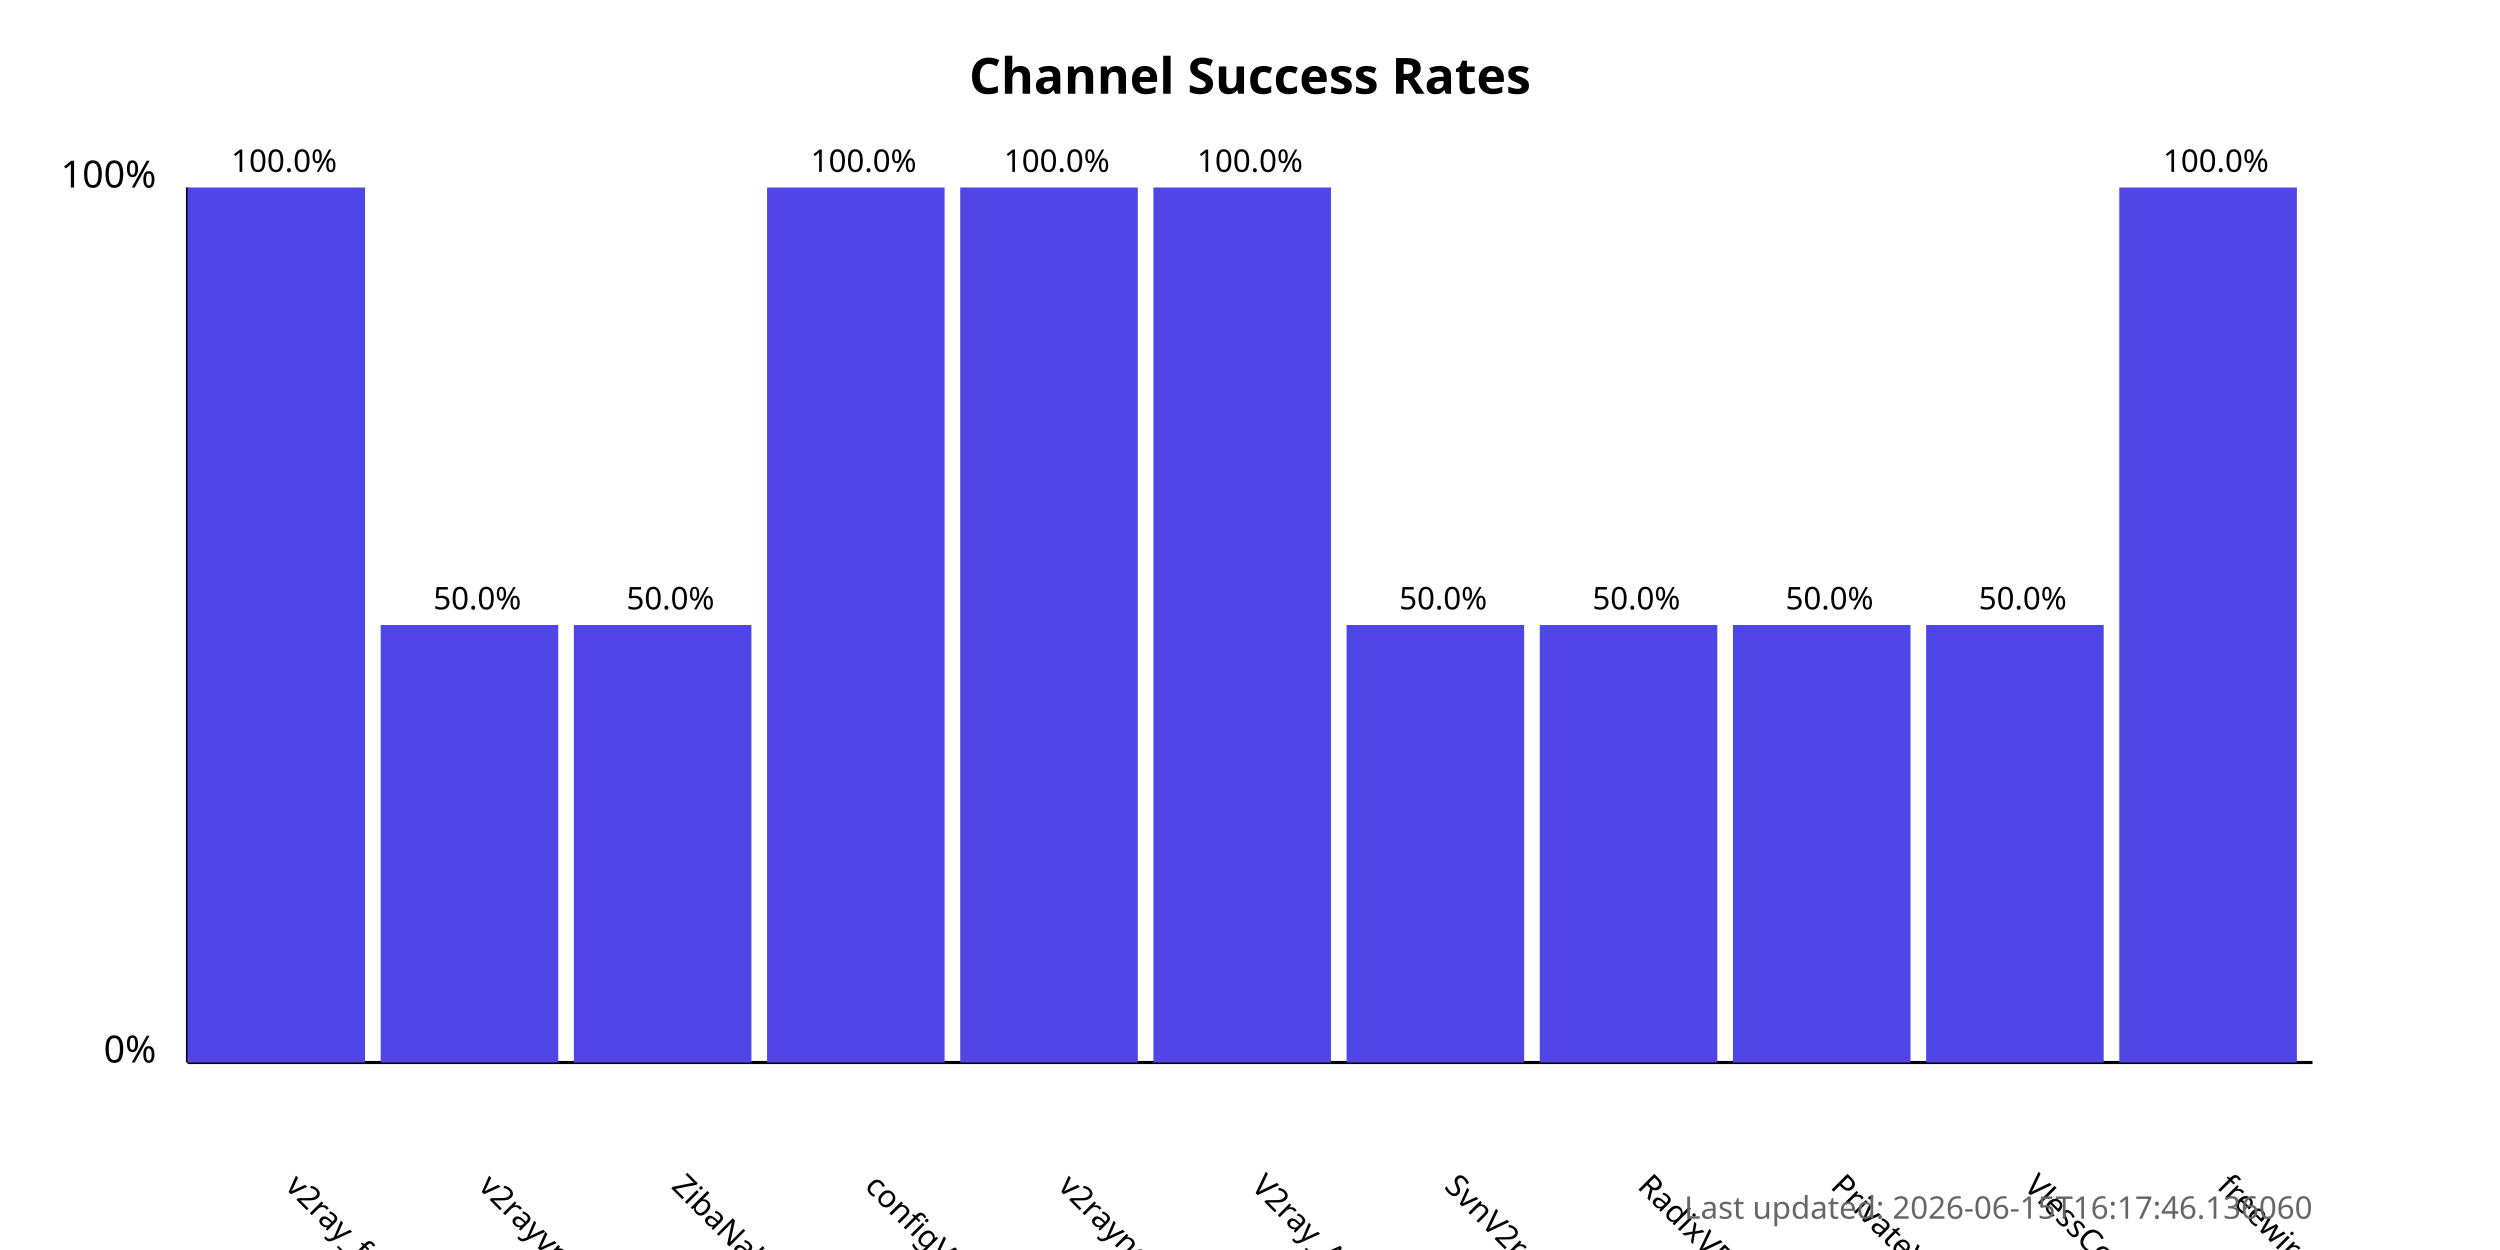
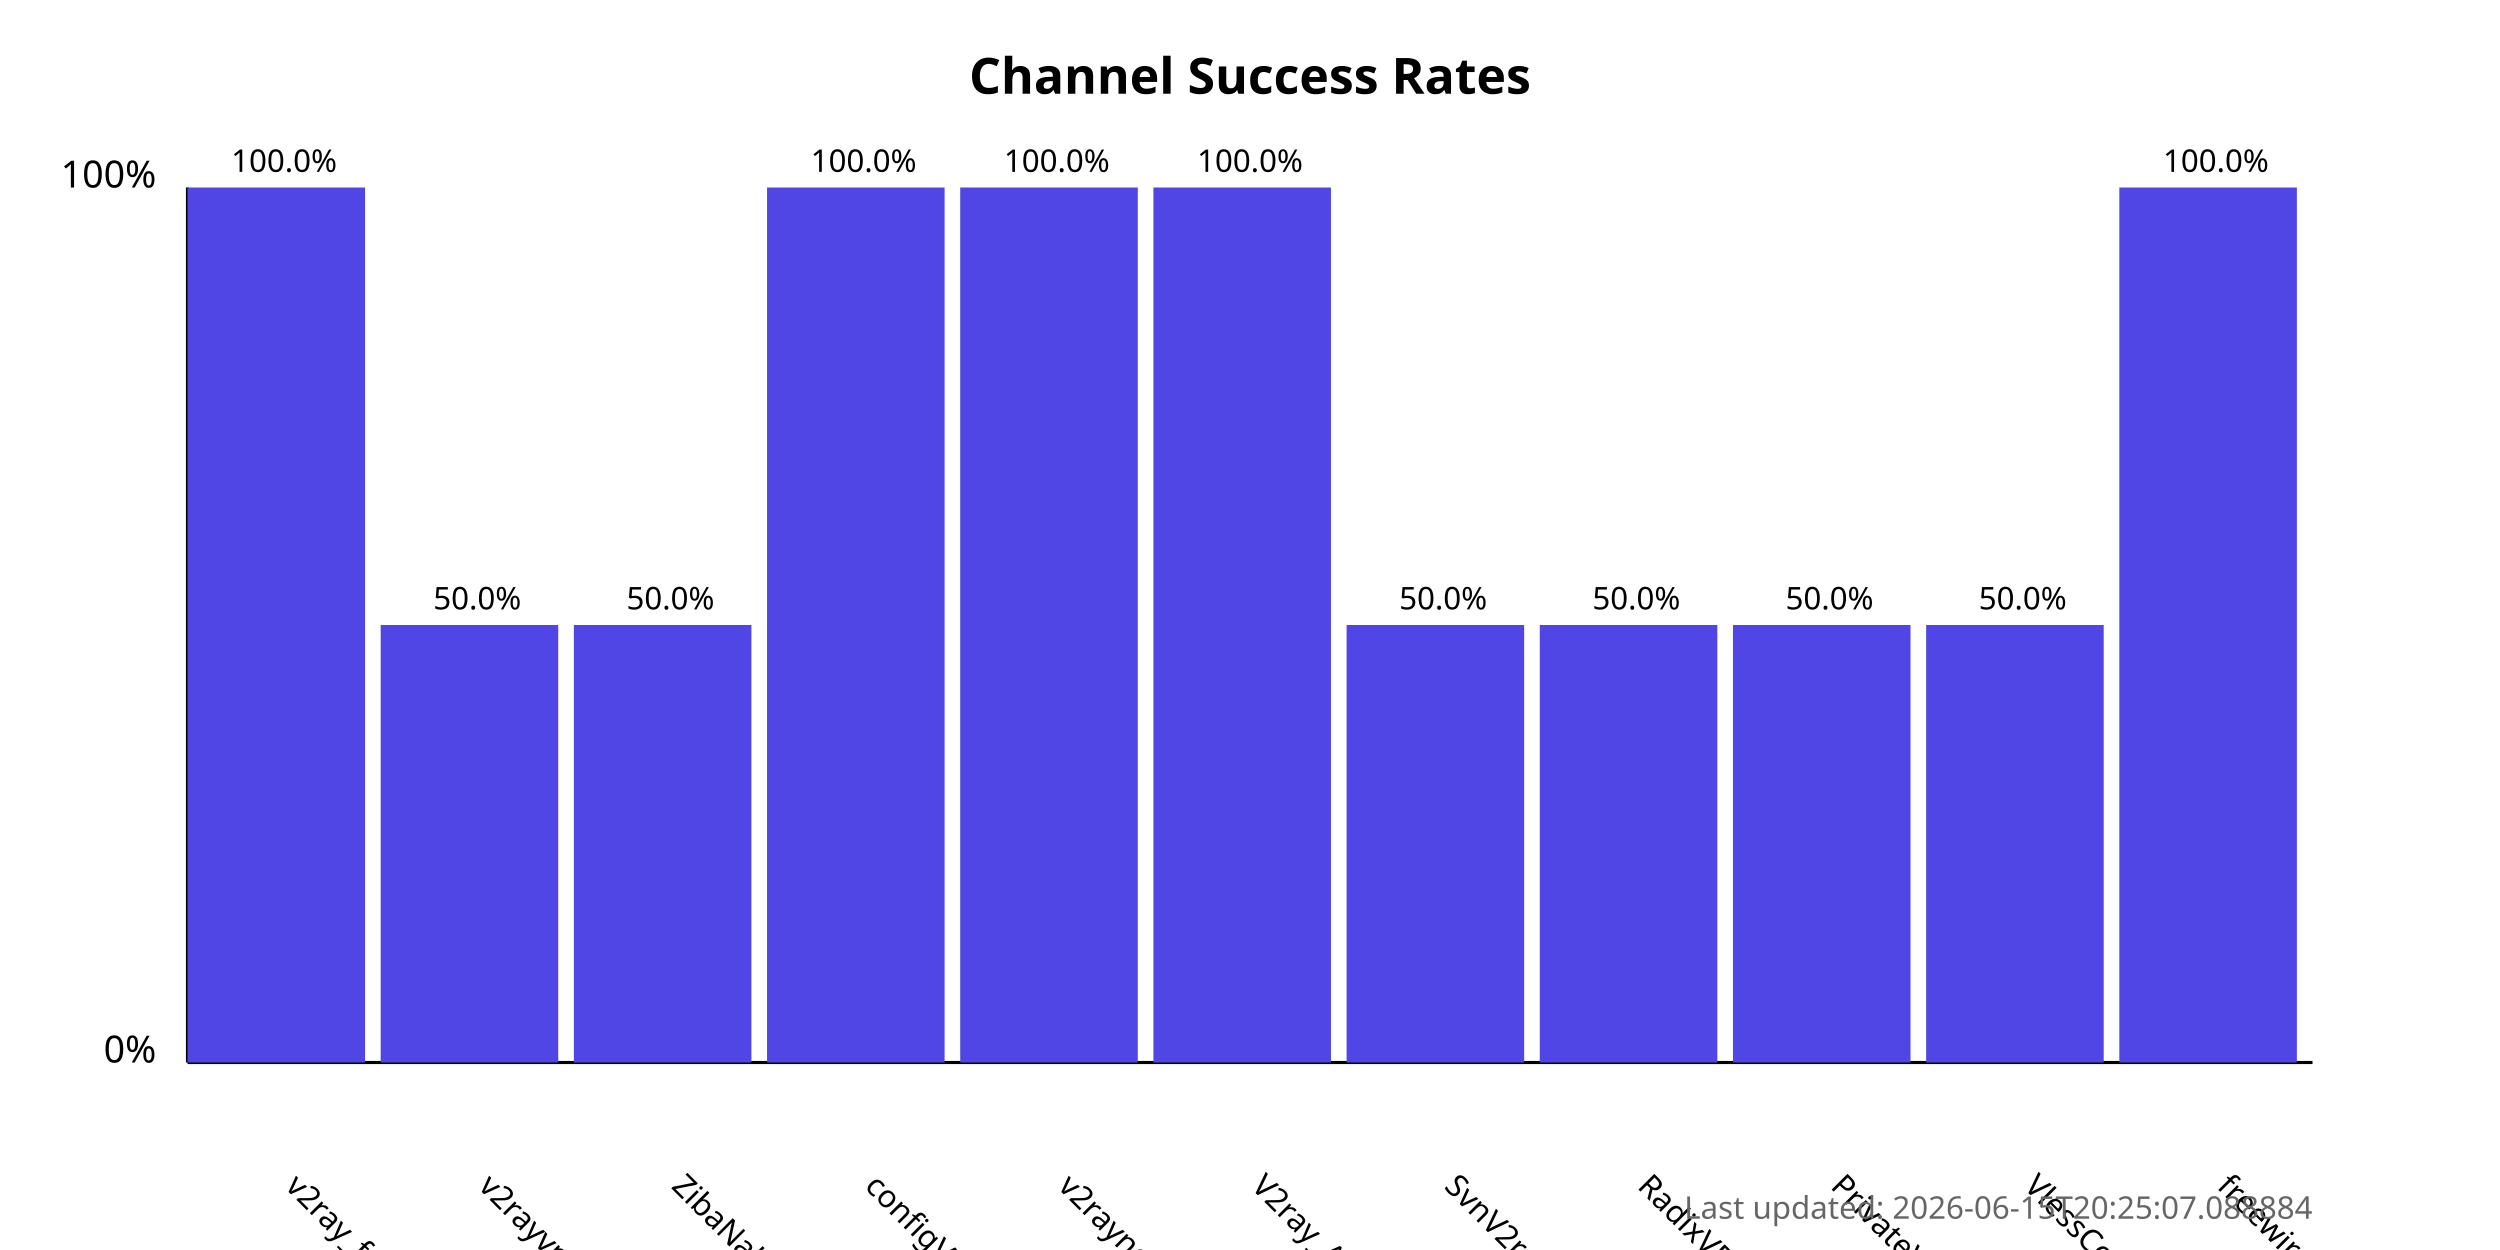
<svg xmlns="http://www.w3.org/2000/svg" width="800" height="400">
  <style>
            .chart-title { font: bold 16px sans-serif; }
            .axis-label { font: 12px sans-serif; }
            .tick-label { font: 10px sans-serif; }
            .bar { fill: #4f46e5; }
            .bar:hover { fill: #6366f1; }
            .timestamp { font: 10px sans-serif; fill: #666; }
        </style>
  <text x="400.0" y="30" text-anchor="middle" class="chart-title">
            Channel Success Rates
        </text>
  <line x1="60" y1="340" x2="60" y2="60" stroke="black" stroke-width="1" />
  <line x1="60" y1="340" x2="740" y2="340" stroke="black" stroke-width="1" />
  <text x="50" y="340" text-anchor="end" class="axis-label">0%</text>
  <text x="50" y="60" text-anchor="end" class="axis-label">100%</text>
  <g>
    <rect x="60" y="60.0" width="56.818" height="280.0" class="bar" />
    <text x="90.909" y="380" transform="rotate(45, 90.90909, 380)" text-anchor="start" class="tick-label">
                v2ray_free_conf
            </text>
    <text x="90.909" y="55.0" text-anchor="middle" class="tick-label">
                100.0%
            </text>
  </g>
  <g>
    <rect x="121.818" y="200.0" width="56.818" height="140.0" class="bar" />
    <text x="152.727" y="380" transform="rotate(45, 152.7273, 380)" text-anchor="start" class="tick-label">
                v2rayvpno
            </text>
    <text x="152.727" y="195.0" text-anchor="middle" class="tick-label">
                50.0%
            </text>
  </g>
  <g>
    <rect x="183.636" y="200.0" width="56.818" height="140.0" class="bar" />
    <text x="214.545" y="380" transform="rotate(45, 214.5455, 380)" text-anchor="start" class="tick-label">
                ZibaNabz
            </text>
    <text x="214.545" y="195.0" text-anchor="middle" class="tick-label">
                50.0%
            </text>
  </g>
  <g>
    <rect x="245.455" y="60.0" width="56.818" height="280.0" class="bar" />
    <text x="276.364" y="380" transform="rotate(45, 276.3636, 380)" text-anchor="start" class="tick-label">
                configV2rayForFree
            </text>
    <text x="276.364" y="55.0" text-anchor="middle" class="tick-label">
                100.0%
            </text>
  </g>
  <g>
    <rect x="307.273" y="60.0" width="56.818" height="280.0" class="bar" />
    <text x="338.182" y="380" transform="rotate(45, 338.1818, 380)" text-anchor="start" class="tick-label">
                v2rayngvpn
            </text>
    <text x="338.182" y="55.0" text-anchor="middle" class="tick-label">
                100.0%
            </text>
  </g>
  <g>
    <rect x="369.091" y="60.0" width="56.818" height="280.0" class="bar" />
    <text x="400.0" y="380" transform="rotate(45, 400.0, 380)" text-anchor="start" class="tick-label">
                V2ray_Alpha
            </text>
    <text x="400.0" y="55.0" text-anchor="middle" class="tick-label">
                100.0%
            </text>
  </g>
  <g>
    <rect x="430.909" y="200.0" width="56.818" height="140.0" class="bar" />
    <text x="461.818" y="380" transform="rotate(45, 461.8182, 380)" text-anchor="start" class="tick-label">
                SvnV2ray
            </text>
    <text x="461.818" y="195.0" text-anchor="middle" class="tick-label">
                50.0%
            </text>
  </g>
  <g>
    <rect x="492.727" y="200.0" width="56.818" height="140.0" class="bar" />
    <text x="523.636" y="380" transform="rotate(45, 523.6364, 380)" text-anchor="start" class="tick-label">
                RadixVPN
            </text>
    <text x="523.636" y="195.0" text-anchor="middle" class="tick-label">
                50.0%
            </text>
  </g>
  <g>
    <rect x="554.545" y="200.0" width="56.818" height="140.0" class="bar" />
    <text x="585.455" y="380" transform="rotate(45, 585.4545, 380)" text-anchor="start" class="tick-label">
                PrivateVPNs
            </text>
    <text x="585.455" y="195.0" text-anchor="middle" class="tick-label">
                50.0%
            </text>
  </g>
  <g>
    <rect x="616.364" y="200.0" width="56.818" height="140.0" class="bar" />
    <text x="647.273" y="380" transform="rotate(45, 647.2727, 380)" text-anchor="start" class="tick-label">
                VlessConfig
            </text>
    <text x="647.273" y="195.0" text-anchor="middle" class="tick-label">
                50.0%
            </text>
  </g>
  <g>
    <rect x="678.182" y="60.0" width="56.818" height="280.0" class="bar" />
    <text x="709.091" y="380" transform="rotate(45, 709.0909, 380)" text-anchor="start" class="tick-label">
                freewireguard
            </text>
    <text x="709.091" y="55.0" text-anchor="middle" class="tick-label">
                100.0%
            </text>
  </g>
  <text x="740" y="390" text-anchor="end" class="timestamp">
-             Last updated: 2026-06-15T16:17:46.136060
+             Last updated: 2026-06-15T20:25:07.088884
        </text>
</svg>
